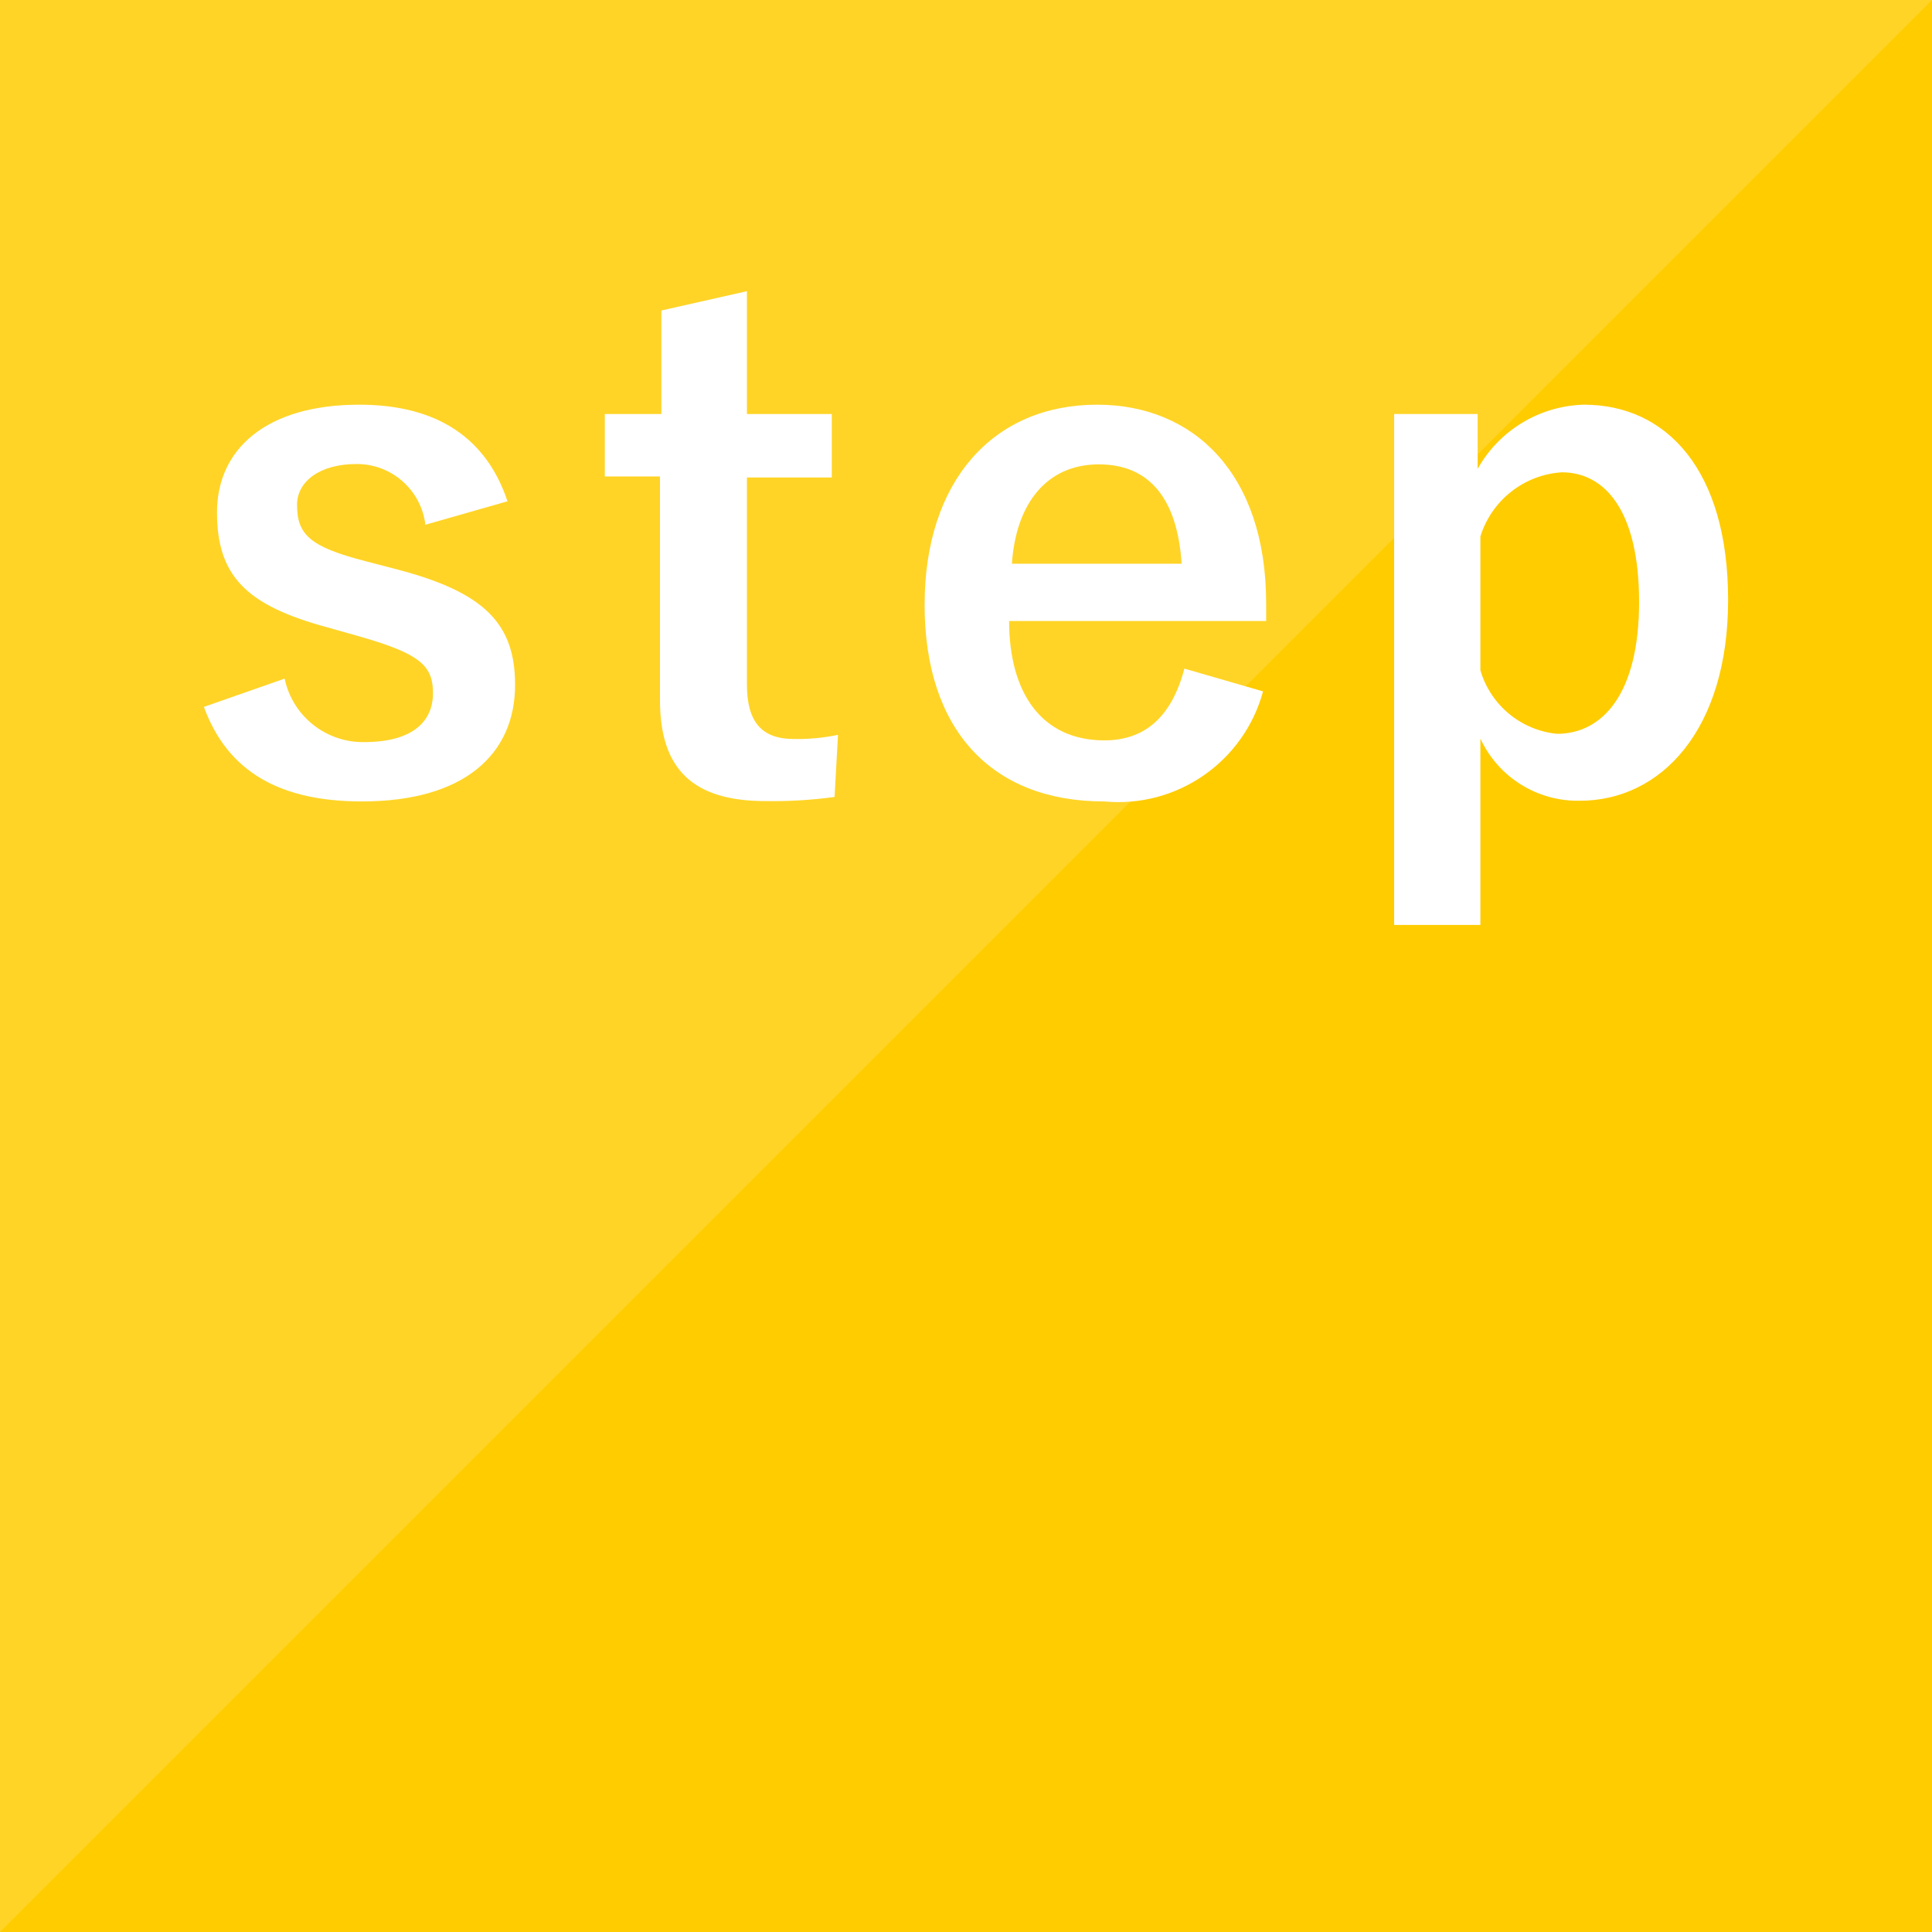
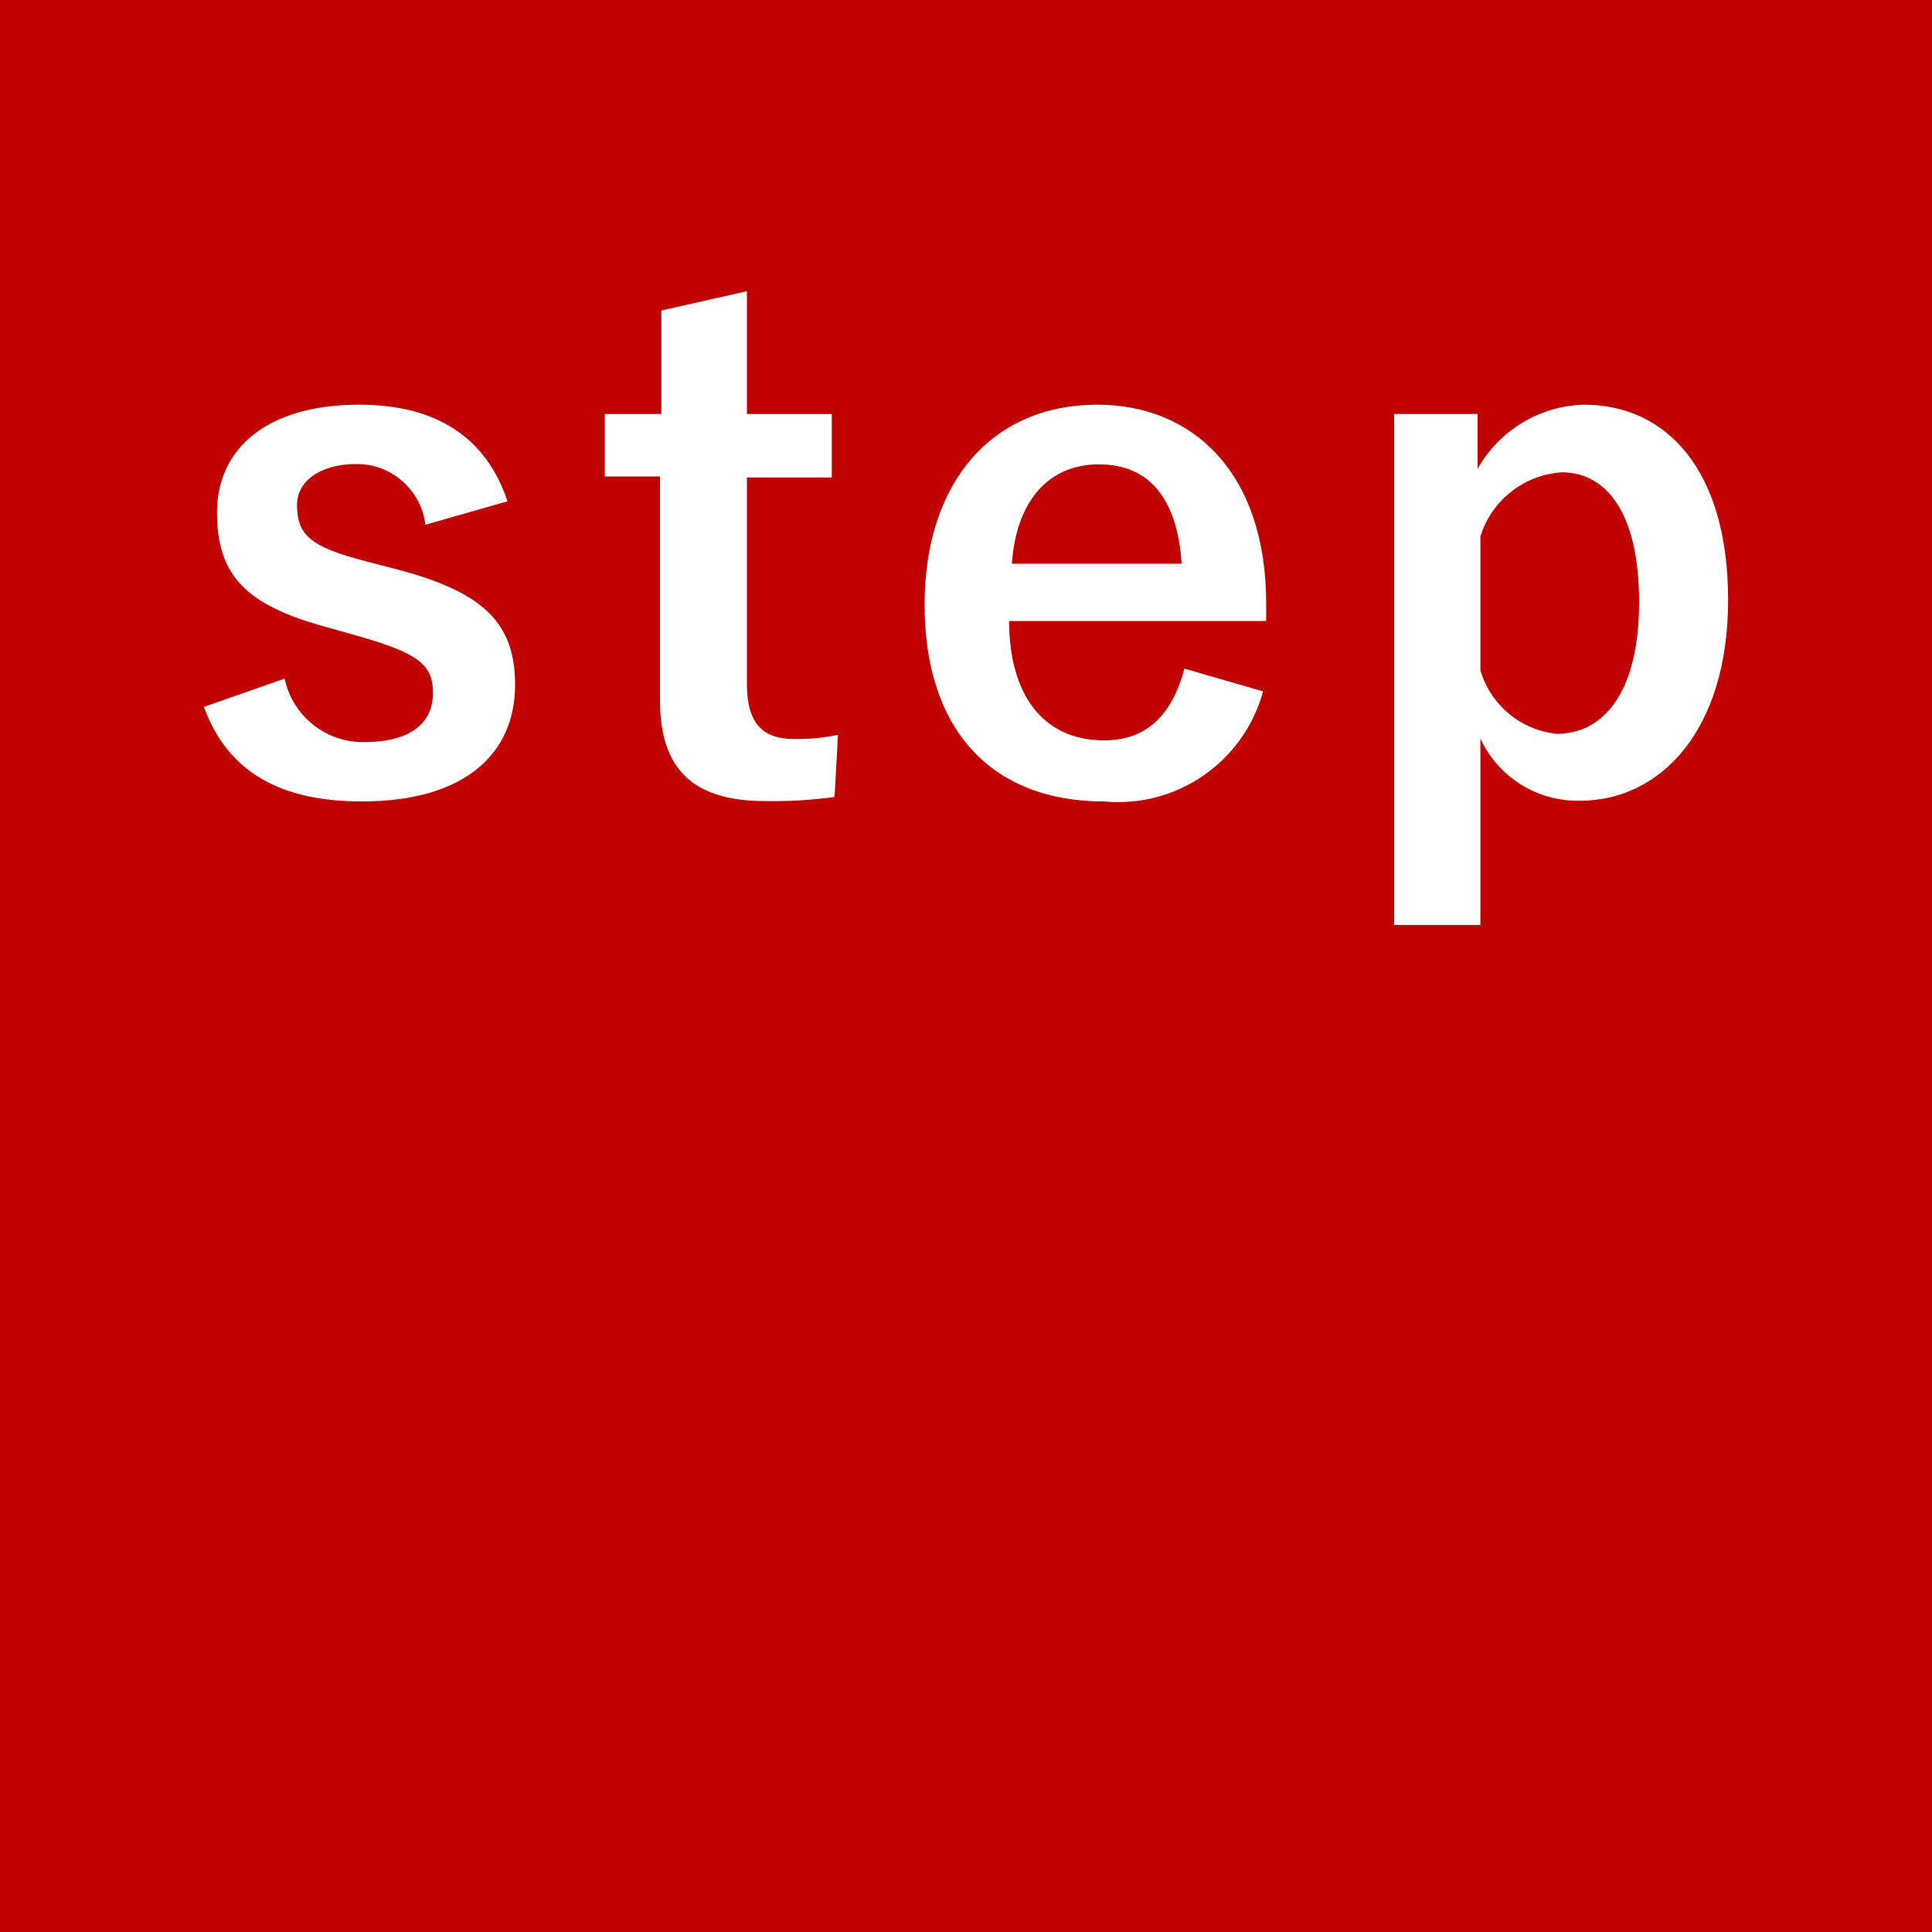
<svg xmlns="http://www.w3.org/2000/svg" viewBox="0 0 56 56">
  <defs>
-     <style>.cls-1{fill:#ffcc00;}.cls-2{opacity:0.15;}.cls-3,.cls-4{fill:#fff;}.cls-3{fill-rule:evenodd;}</style>
+     <style>.cls-1{fill:#c10000;}.cls-2{fill:#fff;}</style>
  </defs>
  <g>
    <g>
      <rect class="cls-1" width="56" height="56" />
    </g>
-     <g class="cls-2">
-       <polygon class="cls-3" points="0 56 0 0 56 0 0 56" />
-     </g>
    <g>
-       <path class="cls-4" d="M12.33,15.21a2,2,0,0,0-2-1.76c-1.08,0-1.72.52-1.72,1.18,0,.86.36,1.22,2,1.64l.92.24c2.5.66,3.4,1.56,3.4,3.34,0,2-1.46,3.38-4.44,3.38-2.32,0-3.88-.82-4.58-2.74l2.34-.82a2.32,2.32,0,0,0,2.3,1.84c1.44,0,2-.62,2-1.42s-.38-1.14-2.12-1.64l-.92-.26c-2.38-.64-3.22-1.5-3.22-3.34s1.44-3.12,4.12-3.12c2.3,0,3.7,1,4.3,2.8Z" />
-       <path class="cls-4" d="M21.65,12h2.46v1.84H21.65v6c0,1.1.44,1.58,1.36,1.58a5.76,5.76,0,0,0,1.28-.12l-.1,1.8a13.21,13.21,0,0,1-2,.12c-2.08,0-3.06-.9-3.06-2.92V13.81H17.53V12h1.64V9l2.48-.56Z" />
-       <path class="cls-4" d="M29.25,18c0,2.08.94,3.46,2.76,3.46,1.14,0,1.94-.64,2.32-2.08l2.28.66A4.35,4.35,0,0,1,32,23.23c-3.28,0-5.2-2.1-5.2-5.7s2-5.8,5-5.8c2.8,0,4.9,2,4.9,5.76V18Zm5-1.66c-.12-1.84-.9-2.88-2.4-2.88s-2.4,1.12-2.52,2.88Z" />
-       <path class="cls-4" d="M42.83,13.59a3.64,3.64,0,0,1,3.08-1.86c2.4,0,4.18,1.9,4.18,5.66s-1.94,5.82-4.3,5.82a3.11,3.11,0,0,1-2.88-1.8v5.4h-2.5V12h2.42Zm.08,5.84a2.58,2.58,0,0,0,2.22,1.84c1.32,0,2.38-1.16,2.38-3.82s-1-3.76-2.24-3.76a2.65,2.65,0,0,0-2.36,1.86Z" />
+       <path class="cls-2" d="M12.33,15.21a2,2,0,0,0-2-1.76c-1.08,0-1.72.52-1.72,1.18,0,.86.36,1.22,2,1.64l.92.24c2.5.66,3.4,1.56,3.4,3.34,0,2-1.46,3.38-4.44,3.38-2.32,0-3.88-.82-4.58-2.74l2.34-.82a2.32,2.32,0,0,0,2.3,1.84c1.44,0,2-.62,2-1.42s-.38-1.14-2.12-1.64l-.92-.26c-2.38-.64-3.22-1.5-3.22-3.34s1.44-3.12,4.12-3.12c2.3,0,3.7,1,4.3,2.8Z" />
+       <path class="cls-2" d="M21.65,12h2.46v1.84H21.65v6c0,1.1.44,1.58,1.36,1.58a5.76,5.76,0,0,0,1.28-.12l-.1,1.8a13.21,13.21,0,0,1-2,.12c-2.08,0-3.06-.9-3.06-2.92V13.81H17.53V12h1.64V9l2.48-.56Z" />
+       <path class="cls-2" d="M29.25,18c0,2.08.94,3.46,2.76,3.46,1.14,0,1.94-.64,2.32-2.08l2.28.66A4.35,4.35,0,0,1,32,23.23c-3.28,0-5.2-2.1-5.2-5.7s2-5.8,5-5.8c2.8,0,4.9,2,4.9,5.76V18Zm5-1.66c-.12-1.84-.9-2.88-2.4-2.88s-2.4,1.12-2.52,2.88Z" />
+       <path class="cls-2" d="M42.83,13.59a3.64,3.64,0,0,1,3.08-1.86c2.4,0,4.18,1.9,4.18,5.66s-1.94,5.82-4.3,5.82a3.11,3.11,0,0,1-2.88-1.8v5.4h-2.5V12h2.42Zm.08,5.84a2.58,2.58,0,0,0,2.22,1.84c1.32,0,2.38-1.16,2.38-3.82s-1-3.76-2.24-3.76a2.65,2.65,0,0,0-2.36,1.86Z" />
    </g>
  </g>
</svg>
